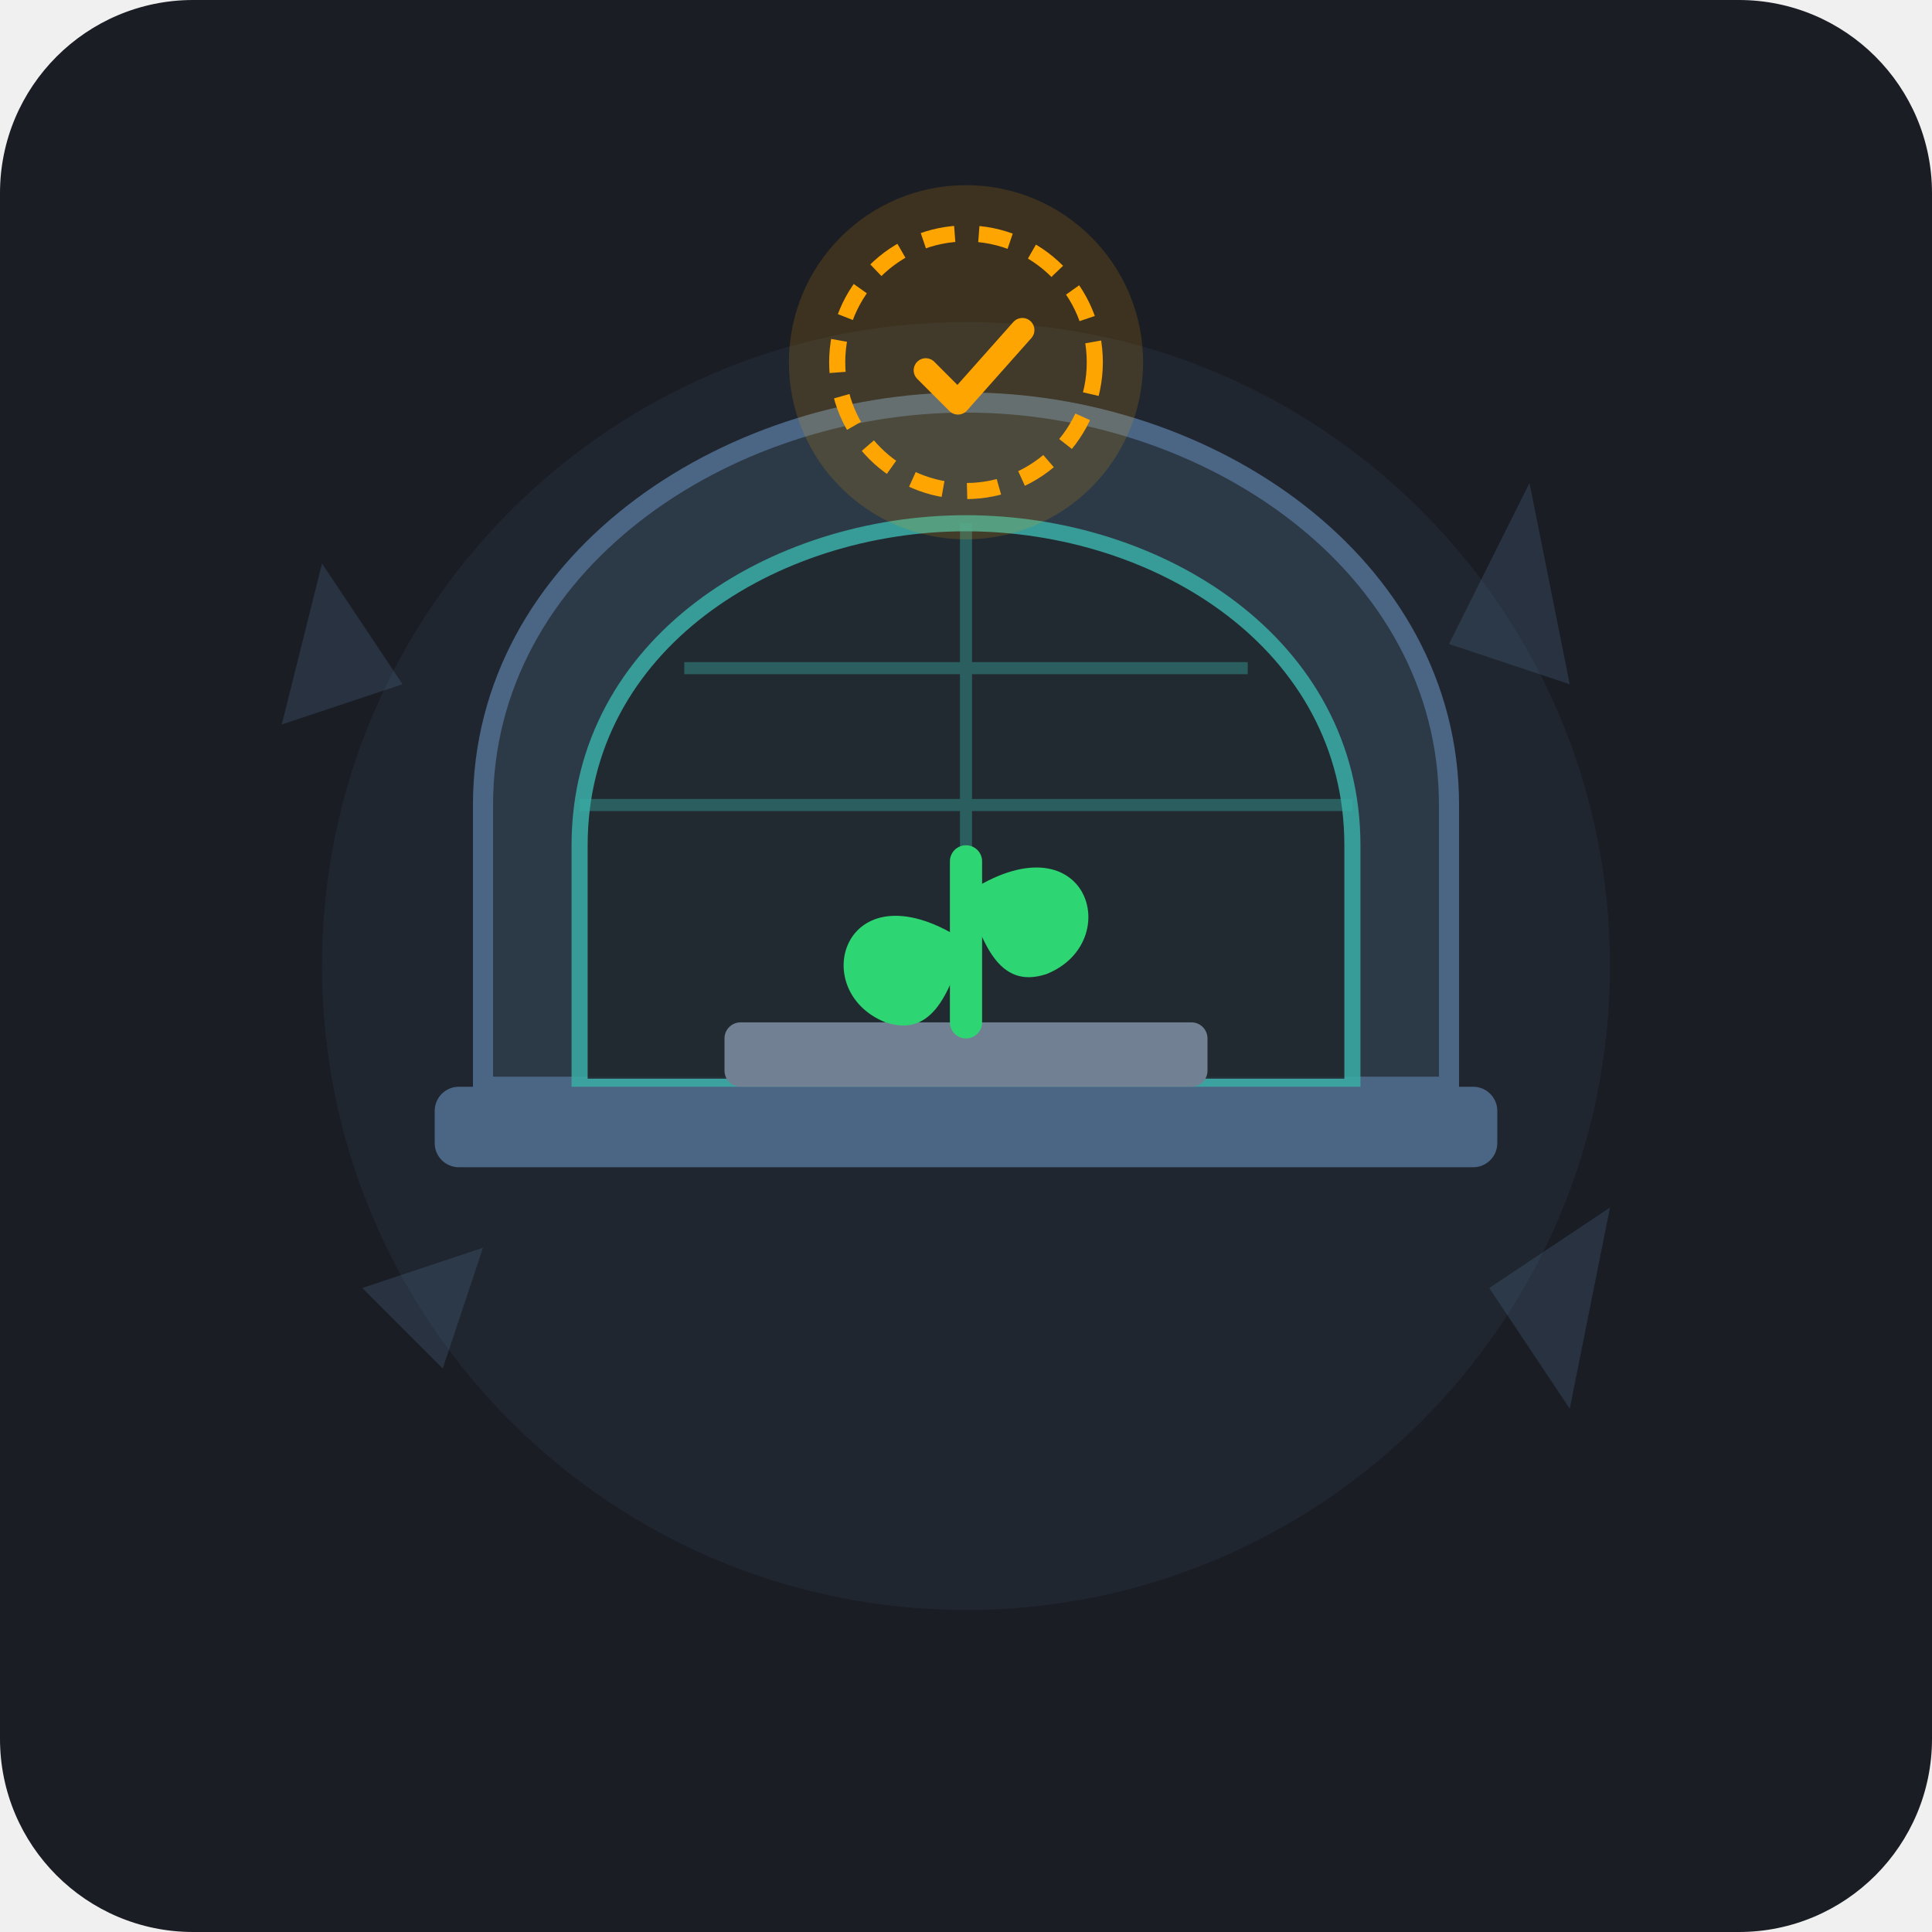
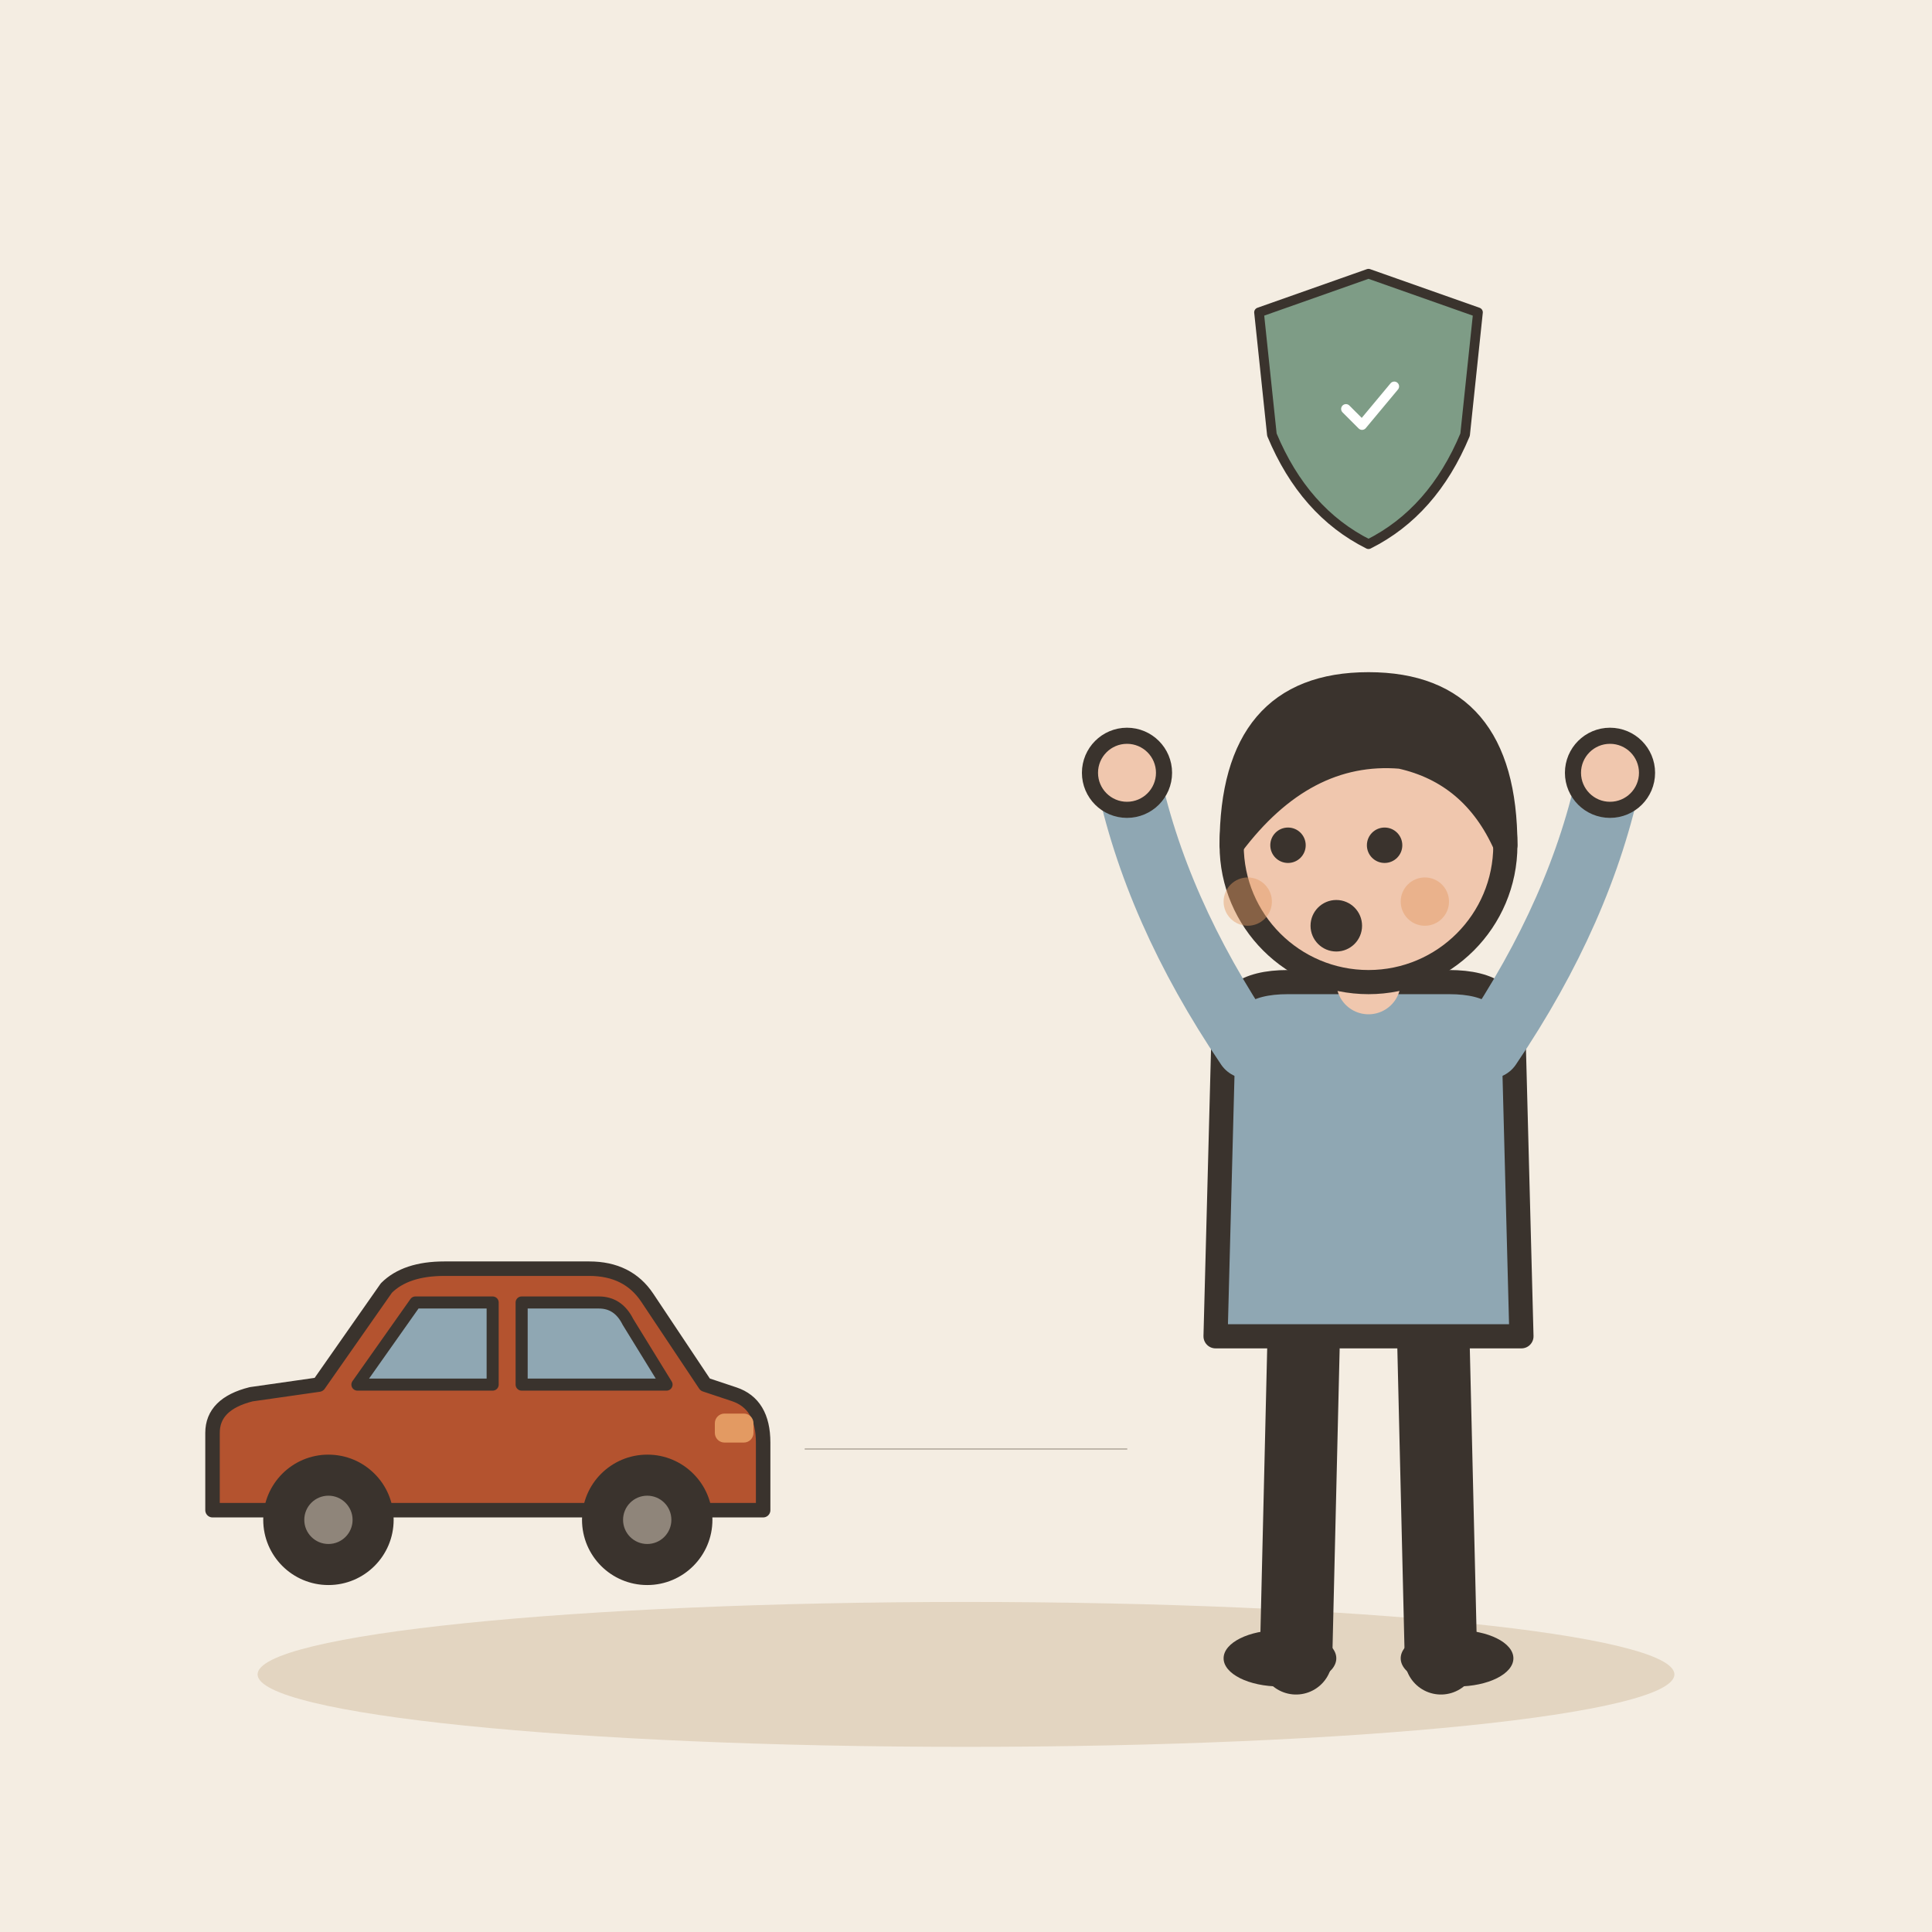
- <svg xmlns="http://www.w3.org/2000/svg" width="240" height="240" viewBox="0 0 240 240">
-   <rect width="240" height="240" rx="24" fill="#1A1D24" />
-   <circle cx="120" cy="120" r="80" fill="#242B38" opacity="0.6" />
-   <g opacity="0.3">
-     <path d="M40 70 L50 85 L35 90 Z" fill="#4B6584" />
-     <path d="M190 60 L180 80 L195 85 Z" fill="#4B6584" />
-     <path d="M200 150 L185 160 L195 175 Z" fill="#4B6584" />
-     <path d="M45 160 L60 155 L55 170 Z" fill="#4B6584" />
+ <svg xmlns="http://www.w3.org/2000/svg" viewBox="0 0 240 240" data-style="editorial">
+   <rect width="240" height="240" fill="#F4EDE2" />
+   <ellipse cx="120" cy="208" rx="88" ry="9" fill="#E3D5C1" />
+   <g transform="translate(60 196) scale(0.6 0.6)">
+     <path d="M-56 -14L-56 -30Q-56 -36 -48 -38L-34 -40L-20 -60Q-16 -64 -8 -64L22 -64Q30 -64 34 -58L46 -40L52 -38Q58 -36 58 -28L58 -14Z" fill="#B4532F" stroke="#3A332D" stroke-width="3" stroke-linecap="round" stroke-linejoin="round" />
+     <path d="M-26 -40L-14 -57L2 -57L2 -40Z" fill="#8FA7B3" stroke="#3A332D" stroke-width="2.5" stroke-linecap="round" stroke-linejoin="round" />
+     <path d="M8 -40L8 -57L24 -57Q28 -57 30 -53L38 -40Z" fill="#8FA7B3" stroke="#3A332D" stroke-width="2.5" stroke-linecap="round" stroke-linejoin="round" />
+     <circle cx="-32" cy="-12" r="12" fill="#3A332D" stroke="#3A332D" stroke-width="3" stroke-linecap="round" stroke-linejoin="round" />
+     <circle cx="-32" cy="-12" r="5" fill="#8F857A" />
+     <circle cx="34" cy="-12" r="12" fill="#3A332D" stroke="#3A332D" stroke-width="3" stroke-linecap="round" stroke-linejoin="round" />
+     <circle cx="34" cy="-12" r="5" fill="#8F857A" />
+     <rect x="48" y="-34" width="8" height="6" rx="2" fill="#E39A62" />
  </g>
-   <g transform="translate(120, 125)">
-     <path d="M -60 10 L -60 -25 C -60 -55 -30 -75 0 -75 C 30 -75 60 -55 60 -25 L 60 10 Z" fill="#2C3A47" stroke="#4B6584" stroke-width="2.5" stroke-linejoin="round" />
-     <path d="M -48 10 L -48 -20 C -48 -45 -24 -60 0 -60 C 24 -60 48 -45 48 -20 L 48 10 Z" fill="#1E272C" stroke="#38ADA4" stroke-width="2" stroke-linejoin="round" opacity="0.85" />
-     <path d="M -48 -25 L 48 -25 M -35 -42 L 35 -42 M 0 -60 L 0 10" stroke="#38ADA4" stroke-width="1.5" opacity="0.4" />
-     <rect x="-66" y="10" width="132" height="10" rx="3" fill="#4B6584" />
-     <rect x="-30" y="2" width="60" height="8" rx="2" fill="#718093" />
-     <path d="M 0 2 L 0 -18" stroke="#2ED573" stroke-width="4" stroke-linecap="round" />
-     <path d="M 0 -8 C -15 -18 -20 -2 -10 2 C -4 4 -2 -2 0 -8 Z" fill="#2ED573" />
-     <path d="M 0 -14 C 15 -24 20 -8 10 -4 C 4 -2 2 -8 0 -14 Z" fill="#2ED573" />
+   <g transform="translate(170 206)">
+     <path d="M-8 -42L-9 0" stroke="#3A332D" stroke-width="9" stroke-linecap="round" fill="none" />
+     <path d="M8 -42L9 0" stroke="#3A332D" stroke-width="9" stroke-linecap="round" fill="none" />
+     <ellipse cx="-11" cy="0" rx="7" ry="3.5" fill="#3A332D" />
+     <ellipse cx="11" cy="0" rx="7" ry="3.5" fill="#3A332D" />
+     <path d="M-18 -78Q-18 -84 -10 -84L10 -84Q18 -84 18 -78L19 -40L-19 -40Z" fill="#8FA7B3" stroke="#3A332D" stroke-width="3" stroke-linecap="round" stroke-linejoin="round" />
+     <path d="M-15 -76Q-26.5 -93 -30 -110" fill="none" stroke="#8FA7B3" stroke-width="8" stroke-linecap="round" stroke-linejoin="round" />
+     <circle cx="-30" cy="-110" r="4.6" fill="#F0C7AE" stroke="#3A332D" stroke-linecap="round" stroke-linejoin="round" stroke-width="2" />
+     <path d="M15 -76Q26.5 -93 30 -110" fill="none" stroke="#8FA7B3" stroke-width="8" stroke-linecap="round" stroke-linejoin="round" />
+     <circle cx="30" cy="-110" r="4.6" fill="#F0C7AE" stroke="#3A332D" stroke-linecap="round" stroke-linejoin="round" stroke-width="2" />
+     <path d="M0 -84L0 -88" stroke="#F0C7AE" stroke-width="8" stroke-linecap="round" fill="none" />
+     <circle cx="0" cy="-101" r="17" fill="#F0C7AE" stroke="#3A332D" stroke-width="3" stroke-linecap="round" stroke-linejoin="round" />
+     <path d="M-17 -101Q-17 -121 0 -121Q17 -121 17 -101Q13 -110 4 -112Q-8 -113 -17 -101Z" fill="#3A332D" stroke="#3A332D" stroke-width="3" stroke-linecap="round" stroke-linejoin="round" />
+     <circle cx="-10" cy="-101" r="2.2" fill="#3A332D" />
+     <circle cx="2" cy="-101" r="2.2" fill="#3A332D" />
+     <circle cx="-4" cy="-91" r="3.2" fill="#3A332D" />
+     <circle cx="-15" cy="-94" r="3" fill="#E39A62" opacity="0.45" />
+     <circle cx="7" cy="-94" r="3" fill="#E39A62" opacity="0.45" />
  </g>
-   <g transform="translate(120, 45)">
-     <circle cx="0" cy="0" r="22" fill="#FFA502" opacity="0.15" />
-     <circle cx="0" cy="0" r="16" fill="none" stroke="#FFA502" stroke-width="2" stroke-dasharray="4 3" />
-     <path d="M -5 1 L -1 5 L 7 -4" fill="none" stroke="#FFA502" stroke-width="3" stroke-linecap="round" stroke-linejoin="round" />
+   <path d="M100 180L140 180" fill="none" stroke="#8F857A" stroke-width="0.1" stroke-linecap="round" stroke-linejoin="round" />
+   <g transform="translate(170 50) scale(0.4 0.4)">
+     <path d="M0 -40L34 -28L30 10Q20 34 0 44Q-20 34 -30 10L-34 -28Z" fill="#7E9C86" stroke="#3A332D" stroke-width="3" stroke-linecap="round" stroke-linejoin="round" />
+     <g transform="translate(0 2) scale(0.5 0.5)">
+       <path d="M-14 0l10 10l20 -24" fill="none" stroke="#FFFFFF" stroke-width="6" stroke-linecap="round" stroke-linejoin="round" />
+     </g>
  </g>
</svg>
